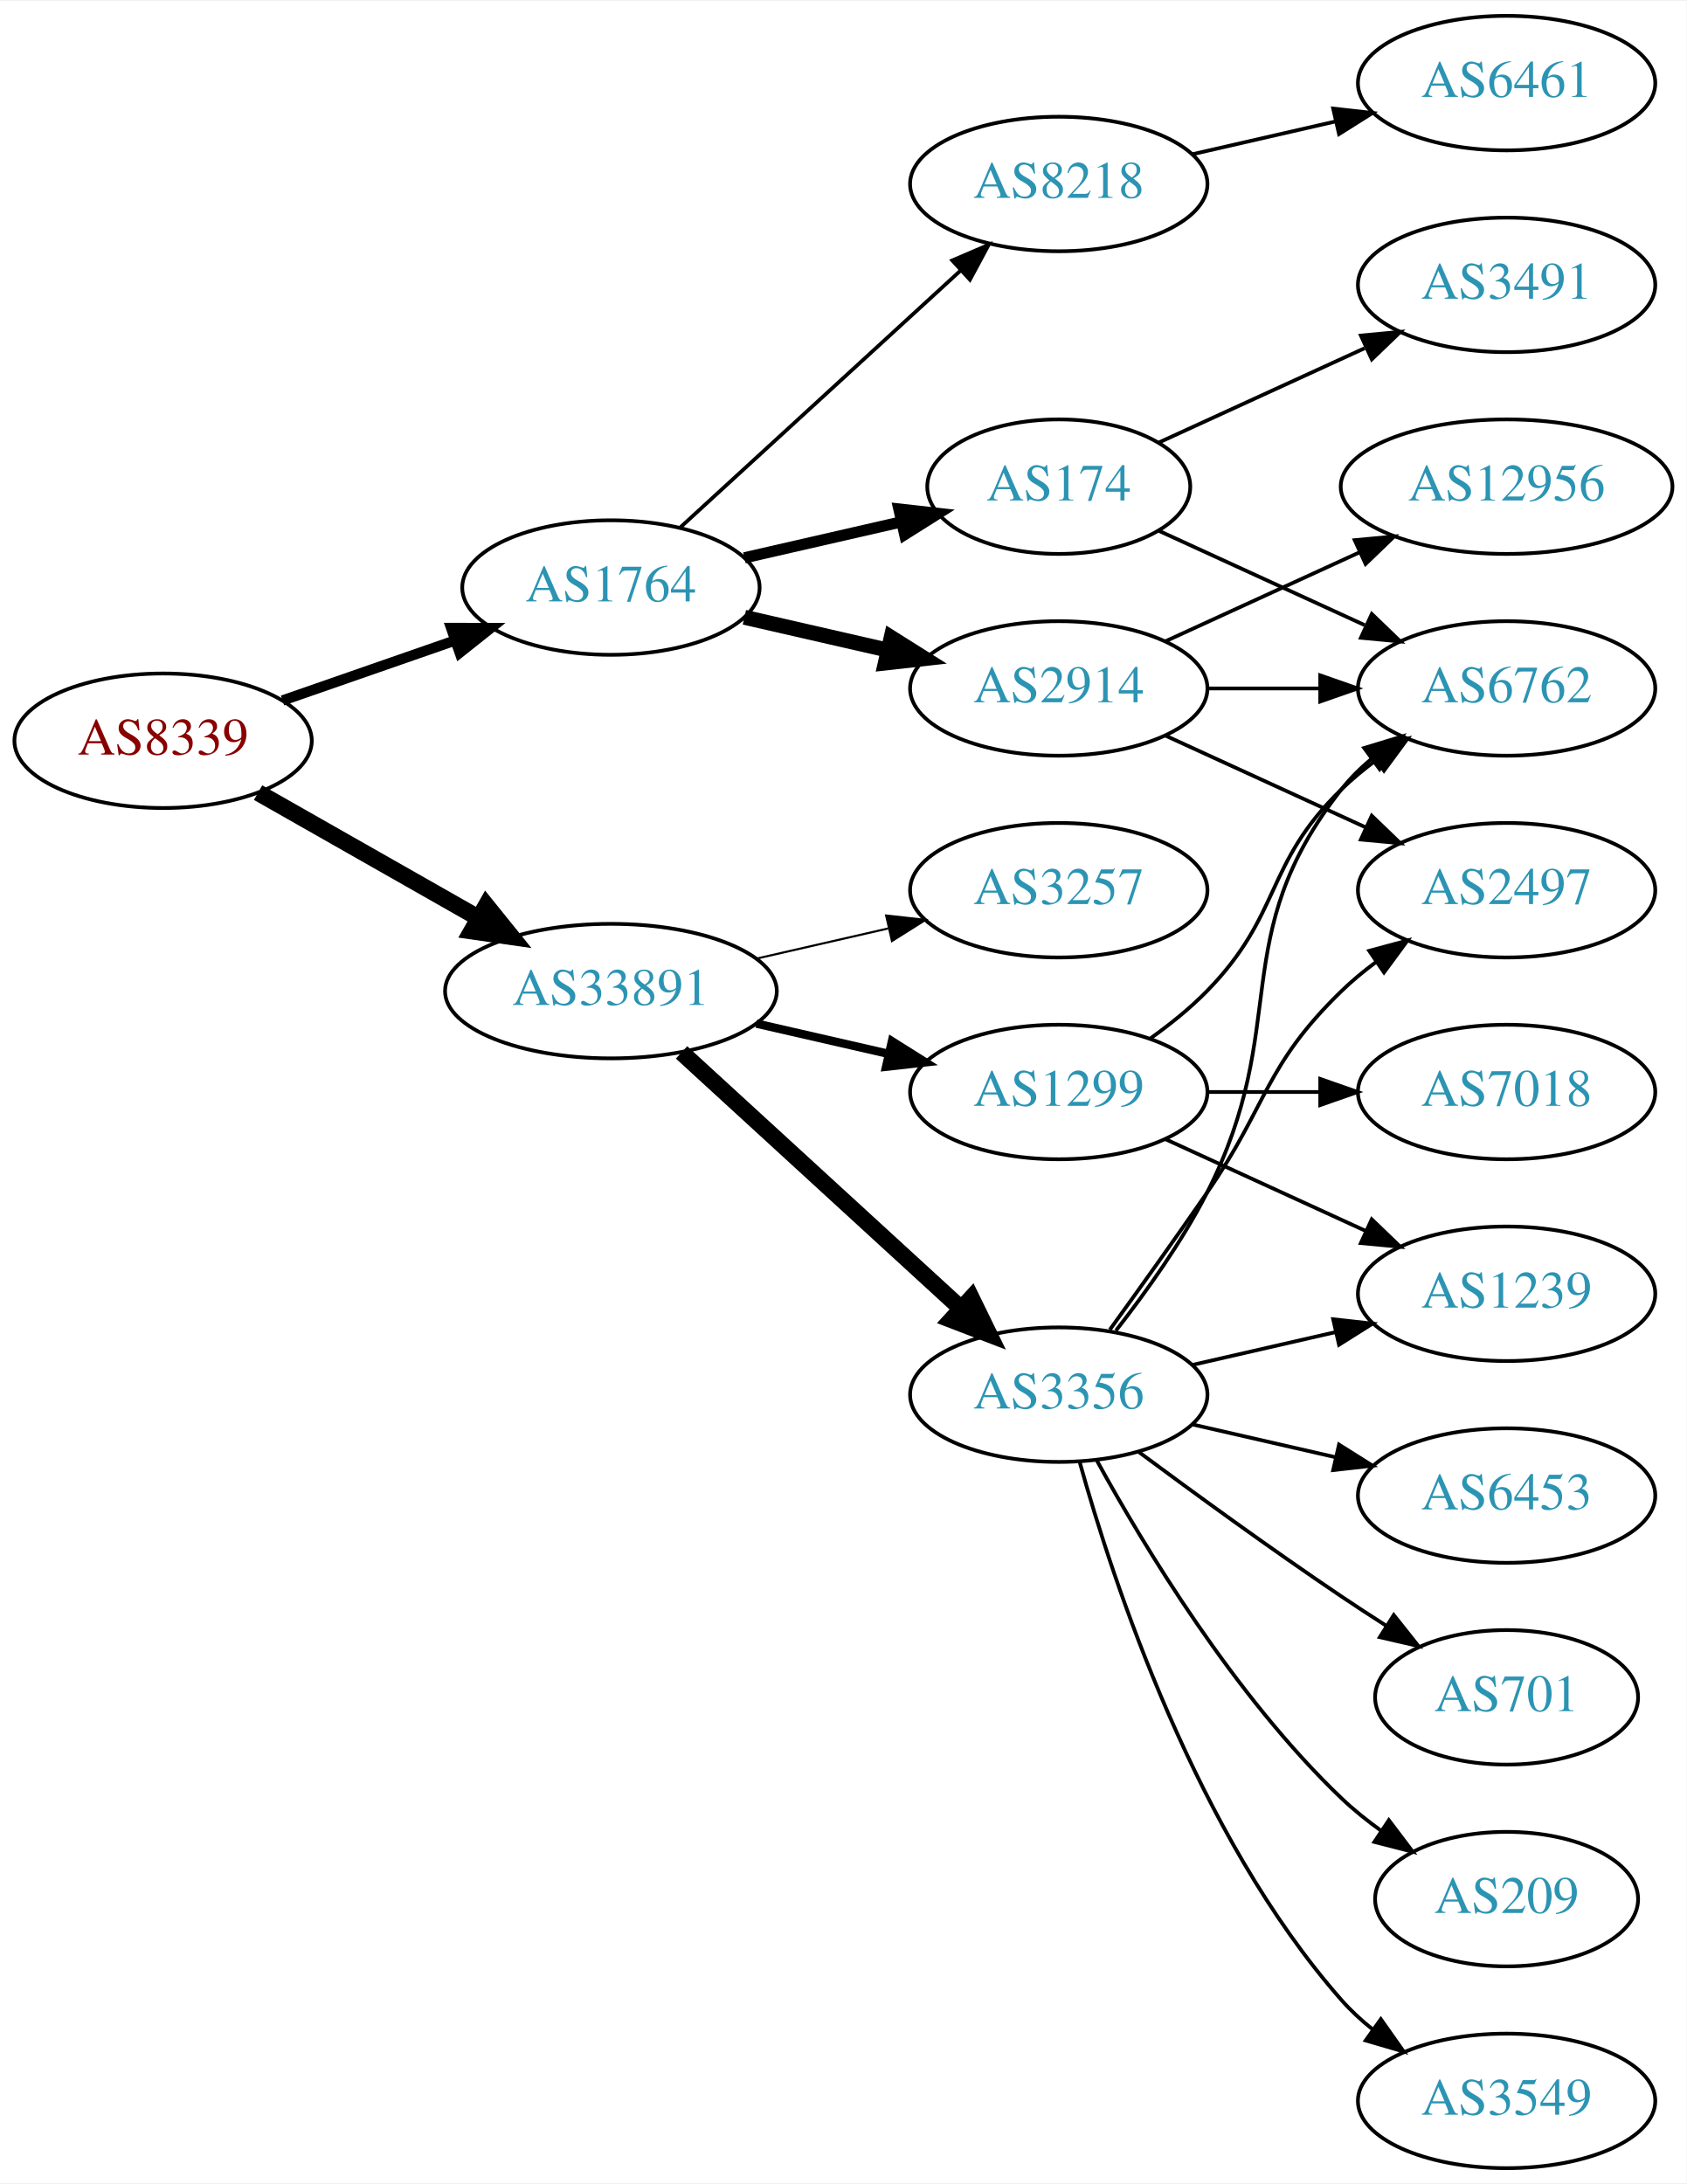
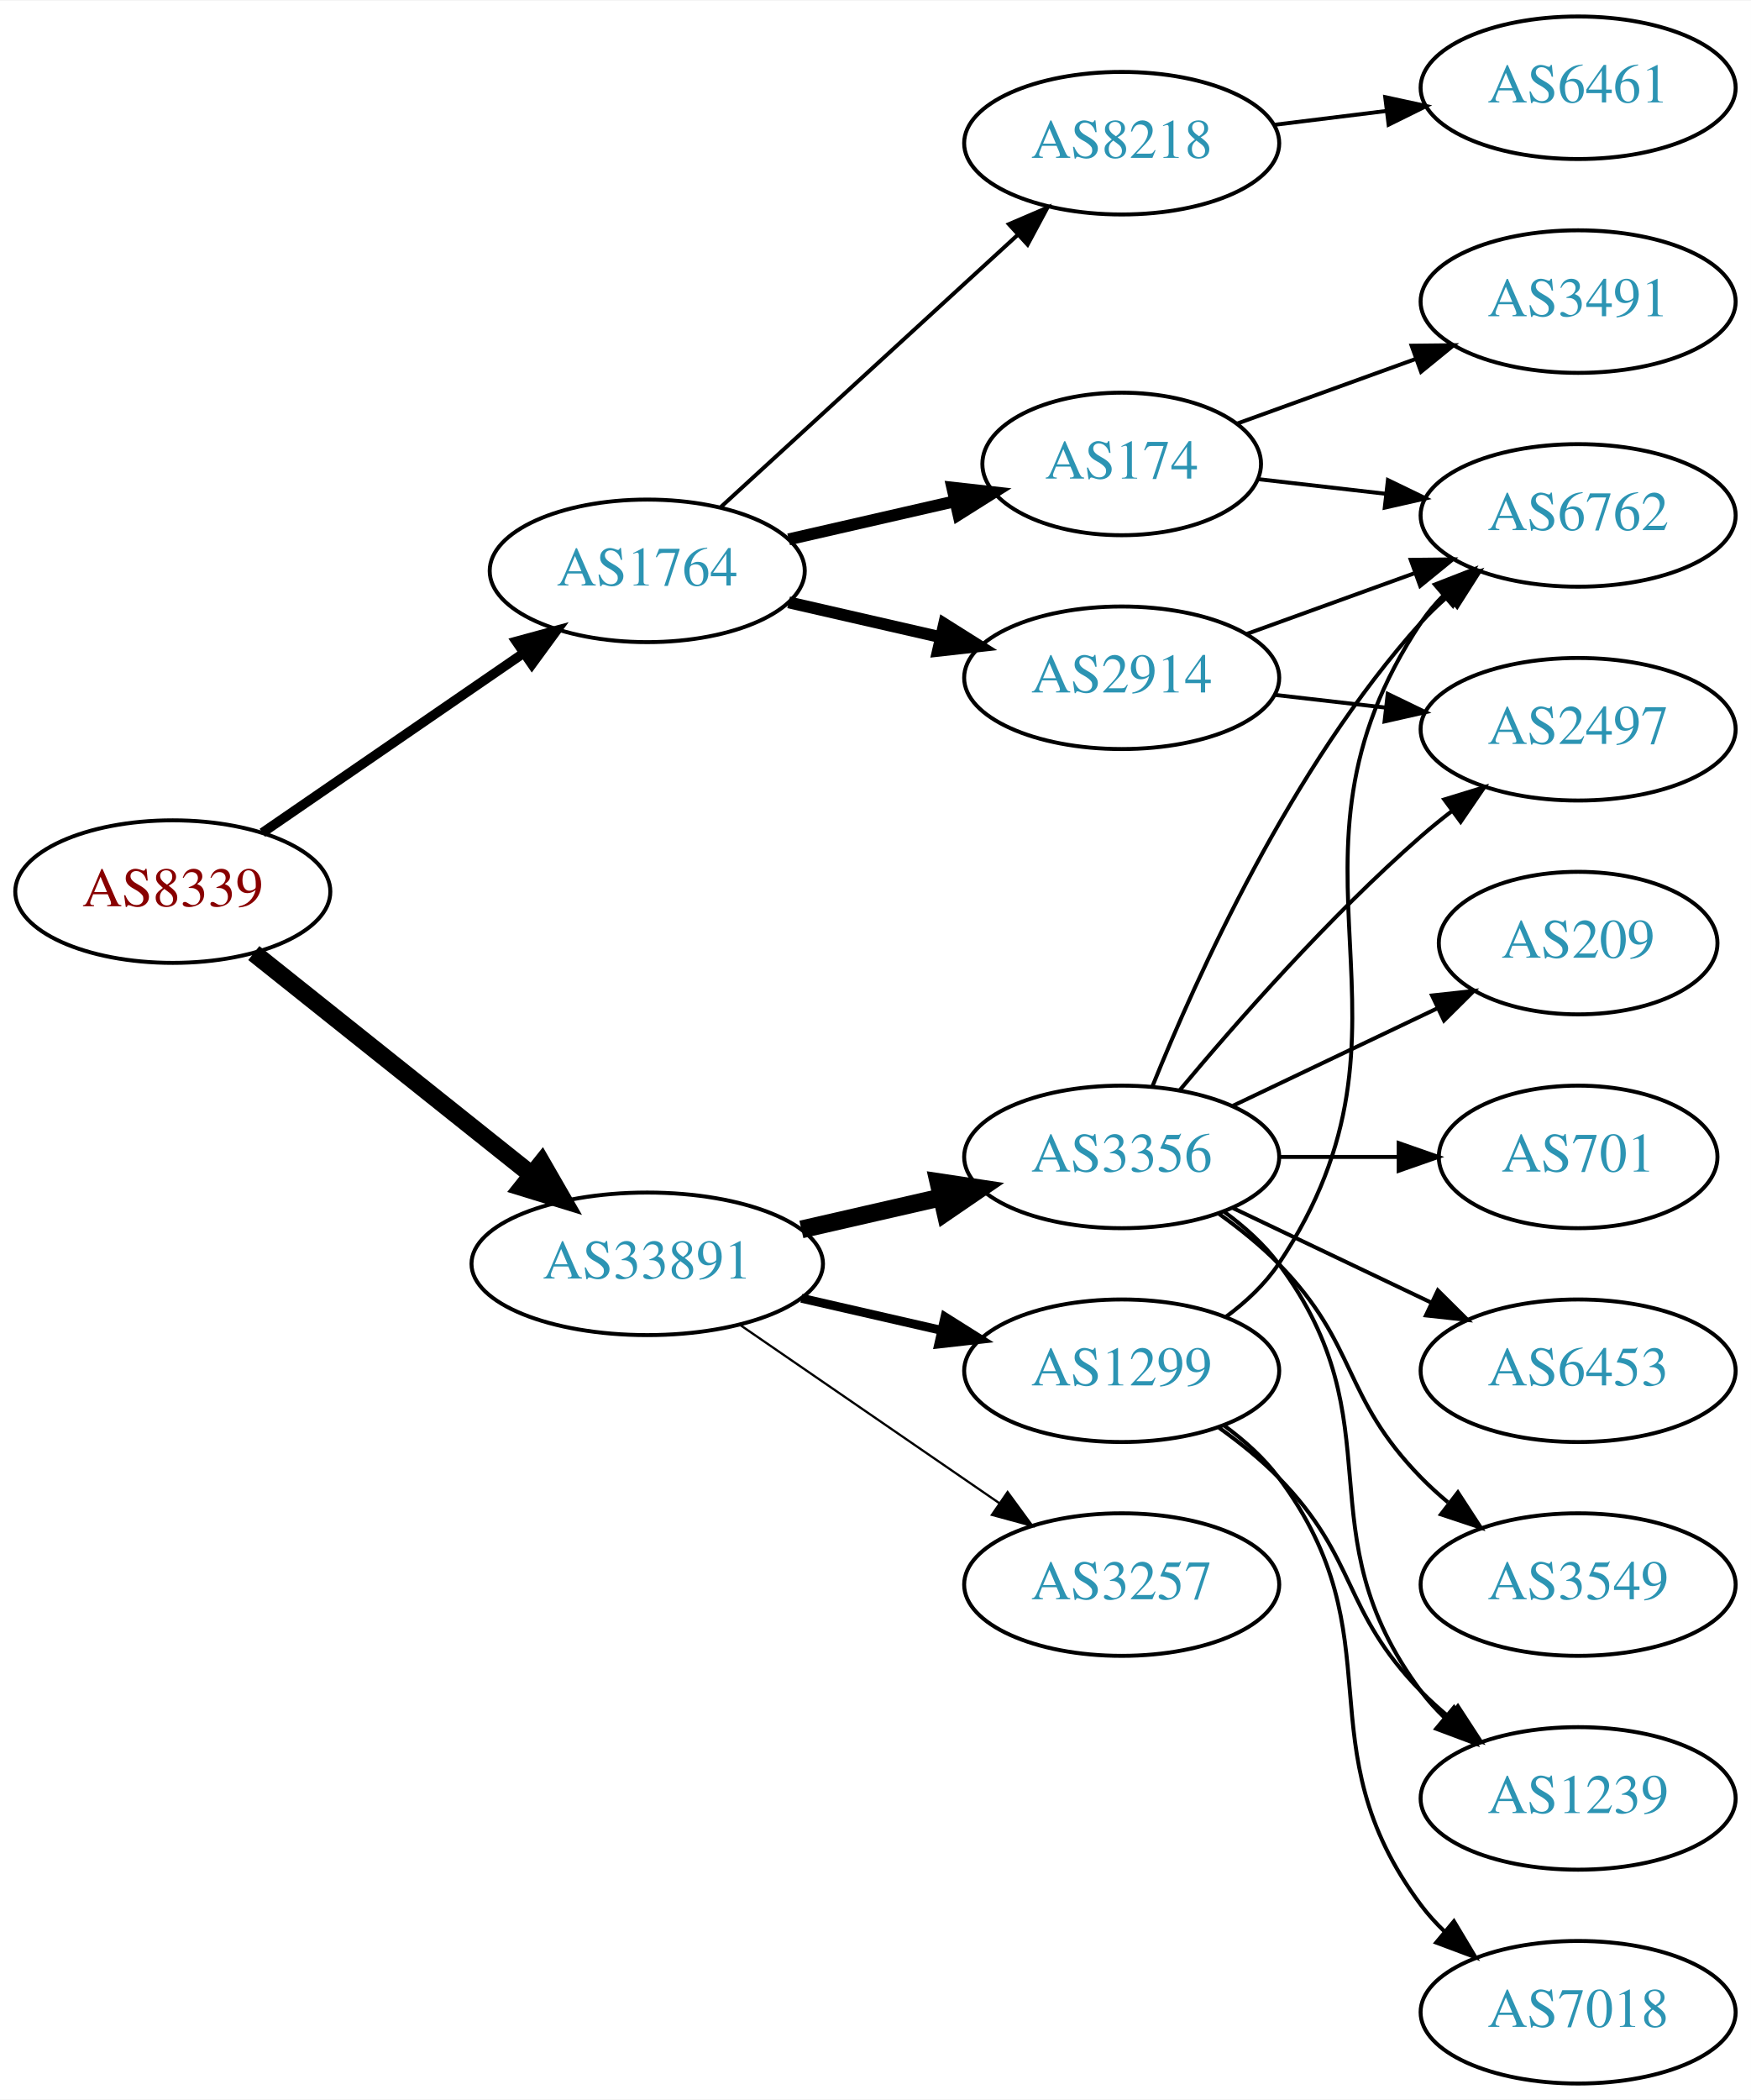
- <svg xmlns="http://www.w3.org/2000/svg" xmlns:xlink="http://www.w3.org/1999/xlink" width="451pt" height="584pt" viewBox="0.00 0.00 451.37 584.00">
-   <g id="graph0" class="graph" transform="scale(1 1) rotate(0) translate(4 580)">
-     <polygon fill="white" stroke="none" points="-4,4 -4,-580 447.37,-580 447.37,4 -4,4" />
+ <svg xmlns="http://www.w3.org/2000/svg" xmlns:xlink="http://www.w3.org/1999/xlink" width="442pt" height="530pt" viewBox="0.00 0.00 442.27 530.00">
+   <g id="graph0" class="graph" transform="scale(1 1) rotate(0) translate(4 526)">
+     <polygon fill="white" stroke="none" points="-4,4 -4,-526 438.271,-526 438.271,4 -4,4" />
    <g id="node1" class="node">
      <g id="a_node1">
        <a xlink:href="/asn/8339" xlink:title="AS8339 ~ kabelplus GmbH [AT]">
-           <ellipse fill="#ffffff" stroke="black" cx="39.647" cy="-382" rx="39.794" ry="18" />
-           <text text-anchor="middle" x="39.647" y="-378.3" font-family="Times,serif" font-size="14.00" fill="#880000">AS8339</text>
+           <ellipse fill="#ffffff" stroke="black" cx="39.647" cy="-301" rx="39.794" ry="18" />
+           <text text-anchor="middle" x="39.647" y="-297.3" font-family="Times,serif" font-size="14.00" fill="#880000">AS8339</text>
        </a>
      </g>
    </g>
    <g id="node2" class="node">
      <g id="a_node2">
        <a xlink:href="/asn/1764" xlink:title="AS1764 ~ NEXTLAYER-AS [AT]">
-           <ellipse fill="#ffffff" stroke="black" cx="159.489" cy="-423" rx="39.794" ry="18" />
-           <text text-anchor="middle" x="159.489" y="-419.3" font-family="Times,serif" font-size="14.00" fill="#2c94b3">AS1764</text>
+           <ellipse fill="#ffffff" stroke="black" cx="159.489" cy="-382" rx="39.794" ry="18" />
+           <text text-anchor="middle" x="159.489" y="-378.3" font-family="Times,serif" font-size="14.00" fill="#2c94b3">AS1764</text>
        </a>
      </g>
    </g>
    <g id="edge1" class="edge">
-       <path fill="none" stroke="black" stroke-width="2.769" d="M71.608,-392.772C85.705,-397.677 102.581,-403.548 117.695,-408.807" />
-       <polygon fill="black" stroke="black" stroke-width="2.769" points="116.73,-412.177 127.325,-412.157 119.03,-405.566 116.73,-412.177" />
+       <path fill="none" stroke="black" stroke-width="2.423" d="M62.261,-315.857C80.749,-328.565 107.563,-346.995 128.192,-361.175" />
+       <polygon fill="black" stroke="black" stroke-width="2.423" points="126.389,-364.183 136.613,-366.963 130.354,-358.414 126.389,-364.183" />
    </g>
    <g id="node3" class="node">
      <g id="a_node3">
        <a xlink:href="/asn/33891" xlink:title="AS33891 ~ CORE-BACKBONE GMBH GLOBAL NETWORK [DE]">
-           <ellipse fill="#ffffff" stroke="black" cx="159.489" cy="-315" rx="44.393" ry="18" />
-           <text text-anchor="middle" x="159.489" y="-311.3" font-family="Times,serif" font-size="14.00" fill="#2c94b3">AS33891</text>
+           <ellipse fill="#ffffff" stroke="black" cx="159.489" cy="-207" rx="44.393" ry="18" />
+           <text text-anchor="middle" x="159.489" y="-203.3" font-family="Times,serif" font-size="14.00" fill="#2c94b3">AS33891</text>
        </a>
      </g>
    </g>
    <g id="edge2" class="edge">
-       <path fill="none" stroke="black" stroke-width="4.5" d="M65.064,-368.118C82.097,-358.433 105.069,-345.372 123.972,-334.625" />
-       <polygon fill="black" stroke="black" stroke-width="4.5" points="126.133,-337.925 132.88,-329.56 122.241,-331.08 126.133,-337.925" />
+       <path fill="none" stroke="black" stroke-width="4.5" d="M60.106,-285.478C79.235,-270.219 108.634,-246.768 130.316,-229.473" />
+       <polygon fill="black" stroke="black" stroke-width="4.5" points="132.848,-232.49 138.21,-223.176 127.937,-226.334 132.848,-232.49" />
    </g>
    <g id="node4" class="node">
      <g id="a_node4">
-         <a xlink:href="/asn/2914" xlink:title="AS2914 ~ NTT America, Inc. [US]">
-           <ellipse fill="#ffffff" stroke="black" cx="279.332" cy="-396" rx="39.794" ry="18" />
-           <text text-anchor="middle" x="279.332" y="-392.3" font-family="Times,serif" font-size="14.00" fill="#2c94b3">AS2914</text>
+         <a xlink:href="/asn/8218" xlink:title="AS8218 ~ legacy Neotelecoms [FR]">
+           <ellipse fill="#ffffff" stroke="black" cx="279.332" cy="-490" rx="39.794" ry="18" />
+           <text text-anchor="middle" x="279.332" y="-486.3" font-family="Times,serif" font-size="14.00" fill="#2c94b3">AS8218</text>
        </a>
      </g>
    </g>
    <g id="edge3" class="edge">
-       <path fill="none" stroke="black" stroke-width="4" d="M195.208,-415.045C207.208,-412.296 220.829,-409.175 233.522,-406.267" />
-       <polygon fill="black" stroke="black" stroke-width="4" points="234.488,-409.636 243.453,-403.991 232.924,-402.813 234.488,-409.636" />
+       <path fill="none" stroke="black" d="M178.131,-398.169C198.004,-416.382 230.466,-446.133 253.035,-466.817" />
+       <polygon fill="black" stroke="black" points="250.832,-469.545 260.569,-473.721 255.561,-464.384 250.832,-469.545" />
    </g>
    <g id="node5" class="node">
      <g id="a_node5">
-         <a xlink:href="/asn/174" xlink:title="AS174 ~ Cogent Communications [US]">
-           <ellipse fill="#ffffff" stroke="black" cx="279.332" cy="-450" rx="35.194" ry="18" />
-           <text text-anchor="middle" x="279.332" y="-446.3" font-family="Times,serif" font-size="14.00" fill="#2c94b3">AS174</text>
+         <a xlink:href="/asn/2914" xlink:title="AS2914 ~ NTT America, Inc. [US]">
+           <ellipse fill="#ffffff" stroke="black" cx="279.332" cy="-355" rx="39.794" ry="18" />
+           <text text-anchor="middle" x="279.332" y="-351.3" font-family="Times,serif" font-size="14.00" fill="#2c94b3">AS2914</text>
        </a>
      </g>
    </g>
    <g id="edge4" class="edge">
-       <path fill="none" stroke="black" stroke-width="3" d="M195.208,-430.955C208.301,-433.955 223.323,-437.396 236.964,-440.522" />
-       <polygon fill="black" stroke="black" stroke-width="3" points="236.542,-444.016 247.071,-442.838 238.105,-437.193 236.542,-444.016" />
+       <path fill="none" stroke="black" stroke-width="3" d="M195.208,-374.045C207.208,-371.296 220.829,-368.175 233.522,-365.267" />
+       <polygon fill="black" stroke="black" stroke-width="3" points="234.488,-368.636 243.453,-362.991 232.924,-361.813 234.488,-368.636" />
    </g>
    <g id="node6" class="node">
      <g id="a_node6">
-         <a xlink:href="/asn/8218" xlink:title="AS8218 ~ legacy Neotelecoms [FR]">
-           <ellipse fill="#ffffff" stroke="black" cx="279.332" cy="-531" rx="39.794" ry="18" />
-           <text text-anchor="middle" x="279.332" y="-527.3" font-family="Times,serif" font-size="14.00" fill="#2c94b3">AS8218</text>
+         <a xlink:href="/asn/174" xlink:title="AS174 ~ Cogent Communications [US]">
+           <ellipse fill="#ffffff" stroke="black" cx="279.332" cy="-409" rx="35.194" ry="18" />
+           <text text-anchor="middle" x="279.332" y="-405.3" font-family="Times,serif" font-size="14.00" fill="#2c94b3">AS174</text>
        </a>
      </g>
    </g>
    <g id="edge5" class="edge">
-       <path fill="none" stroke="black" d="M178.131,-439.169C198.004,-457.382 230.466,-487.133 253.035,-507.817" />
-       <polygon fill="black" stroke="black" points="250.832,-510.545 260.569,-514.721 255.561,-505.384 250.832,-510.545" />
+       <path fill="none" stroke="black" stroke-width="3" d="M195.208,-389.955C208.301,-392.955 223.323,-396.396 236.964,-399.522" />
+       <polygon fill="black" stroke="black" stroke-width="3" points="236.542,-403.016 247.071,-401.838 238.105,-396.193 236.542,-403.016" />
+     </g>
+     <g id="node11" class="node">
+       <g id="a_node11">
+         <a xlink:href="/asn/3356" xlink:title="AS3356 ~ Level 3 Parent, LLC [US]">
+           <ellipse fill="#ffffff" stroke="black" cx="279.332" cy="-234" rx="39.794" ry="18" />
+           <text text-anchor="middle" x="279.332" y="-230.3" font-family="Times,serif" font-size="14.00" fill="#2c94b3">AS3356</text>
+         </a>
+       </g>
+     </g>
+     <g id="edge11" class="edge">
+       <path fill="none" stroke="black" stroke-width="4.5" d="M198.424,-215.692C209.664,-218.267 222.077,-221.111 233.7,-223.774" />
+       <polygon fill="black" stroke="black" stroke-width="4.5" points="233.035,-227.661 243.662,-226.057 234.794,-219.985 233.035,-227.661" />
    </g>
    <g id="node12" class="node">
      <g id="a_node12">
-         <a xlink:href="/asn/3257" xlink:title="AS3257 ~ GTT [DE]">
-           <ellipse fill="#ffffff" stroke="black" cx="279.332" cy="-342" rx="39.794" ry="18" />
-           <text text-anchor="middle" x="279.332" y="-338.3" font-family="Times,serif" font-size="14.00" fill="#2c94b3">AS3257</text>
+         <a xlink:href="/asn/1299" xlink:title="AS1299 ~ Telia Carrier [EU]">
+           <ellipse fill="#ffffff" stroke="black" cx="279.332" cy="-180" rx="39.794" ry="18" />
+           <text text-anchor="middle" x="279.332" y="-176.3" font-family="Times,serif" font-size="14.00" fill="#2c94b3">AS1299</text>
        </a>
      </g>
    </g>
    <g id="edge12" class="edge">
-       <path fill="none" stroke="black" stroke-width="0.562" d="M198.424,-323.692C209.664,-326.267 222.077,-329.111 233.7,-331.774" />
-       <polygon fill="black" stroke="black" stroke-width="0.562" points="233.133,-335.235 243.662,-334.057 234.696,-328.412 233.133,-335.235" />
+       <path fill="none" stroke="black" stroke-width="2.25" d="M198.424,-198.308C209.664,-195.733 222.077,-192.889 233.7,-190.226" />
+       <polygon fill="black" stroke="black" stroke-width="2.25" points="234.696,-193.588 243.662,-187.943 233.133,-186.765 234.696,-193.588" />
    </g>
    <g id="node13" class="node">
      <g id="a_node13">
-         <a xlink:href="/asn/1299" xlink:title="AS1299 ~ Telia Carrier [EU]">
-           <ellipse fill="#ffffff" stroke="black" cx="279.332" cy="-288" rx="39.794" ry="18" />
-           <text text-anchor="middle" x="279.332" y="-284.3" font-family="Times,serif" font-size="14.00" fill="#2c94b3">AS1299</text>
+         <a xlink:href="/asn/3257" xlink:title="AS3257 ~ GTT [DE]">
+           <ellipse fill="#ffffff" stroke="black" cx="279.332" cy="-126" rx="39.794" ry="18" />
+           <text text-anchor="middle" x="279.332" y="-122.3" font-family="Times,serif" font-size="14.00" fill="#2c94b3">AS3257</text>
        </a>
      </g>
    </g>
    <g id="edge13" class="edge">
-       <path fill="none" stroke="black" stroke-width="2.25" d="M198.424,-306.308C209.664,-303.733 222.077,-300.889 233.7,-298.226" />
-       <polygon fill="black" stroke="black" stroke-width="2.25" points="234.696,-301.588 243.662,-295.943 233.133,-294.765 234.696,-301.588" />
-     </g>
-     <g id="node14" class="node">
-       <g id="a_node14">
-         <a xlink:href="/asn/3356" xlink:title="AS3356 ~ Level 3 Parent, LLC [US]">
-           <ellipse fill="#ffffff" stroke="black" cx="279.332" cy="-207" rx="39.794" ry="18" />
-           <text text-anchor="middle" x="279.332" y="-203.3" font-family="Times,serif" font-size="14.00" fill="#2c94b3">AS3356</text>
-         </a>
-       </g>
-     </g>
-     <g id="edge14" class="edge">
-       <path fill="none" stroke="black" stroke-width="4.5" d="M178.387,-298.597C198.315,-280.333 230.672,-250.678 253.15,-230.079" />
-       <polygon fill="black" stroke="black" stroke-width="4.5" points="255.94,-232.863 260.652,-223.203 250.619,-227.057 255.94,-232.863" />
+       <path fill="none" stroke="black" stroke-width="0.562" d="M182.932,-191.574C201.513,-178.802 228.074,-160.545 248.453,-146.537" />
+       <polygon fill="black" stroke="black" stroke-width="0.562" points="250.509,-149.371 256.768,-140.822 246.544,-143.602 250.509,-149.371" />
    </g>
    <g id="node7" class="node">
      <g id="a_node7">
-         <a xlink:href="/asn/2497" xlink:title="AS2497 ~ Internet Initiative Japan Inc. [JP]">
-           <ellipse fill="#ffffff" stroke="black" cx="399.174" cy="-342" rx="39.794" ry="18" />
-           <text text-anchor="middle" x="399.174" y="-338.3" font-family="Times,serif" font-size="14.00" fill="#2c94b3">AS2497</text>
+         <a xlink:href="/asn/6461" xlink:title="AS6461 ~ Zayo Bandwidth [US]">
+           <ellipse fill="#ffffff" stroke="black" cx="394.625" cy="-504" rx="39.794" ry="18" />
+           <text text-anchor="middle" x="394.625" y="-500.3" font-family="Times,serif" font-size="14.00" fill="#2c94b3">AS6461</text>
        </a>
      </g>
    </g>
    <g id="edge6" class="edge">
-       <path fill="none" stroke="black" d="M307.96,-383.339C323.917,-376.027 344.188,-366.739 361.471,-358.819" />
-       <polygon fill="black" stroke="black" points="363.085,-361.929 370.718,-354.581 360.169,-355.565 363.085,-361.929" />
+       <path fill="none" stroke="black" d="M317.742,-494.623C326.83,-495.746 336.667,-496.962 346.152,-498.134" />
+       <polygon fill="black" stroke="black" points="345.9,-501.629 356.254,-499.382 346.758,-494.682 345.9,-501.629" />
    </g>
    <g id="node8" class="node">
      <g id="a_node8">
-         <a xlink:href="/asn/12956" xlink:title="AS12956 ~ TELXIUS [ES]">
-           <ellipse fill="#ffffff" stroke="black" cx="399.174" cy="-450" rx="44.393" ry="18" />
-           <text text-anchor="middle" x="399.174" y="-446.3" font-family="Times,serif" font-size="14.00" fill="#2c94b3">AS12956</text>
+         <a xlink:href="/asn/6762" xlink:title="AS6762 ~ TELECOM ITALIA SPARKLE S.p.A. [IT]">
+           <ellipse fill="#ffffff" stroke="black" cx="394.625" cy="-396" rx="39.794" ry="18" />
+           <text text-anchor="middle" x="394.625" y="-392.3" font-family="Times,serif" font-size="14.00" fill="#2c94b3">AS6762</text>
        </a>
      </g>
    </g>
    <g id="edge7" class="edge">
-       <path fill="none" stroke="black" d="M307.96,-408.661C323.458,-415.762 343.025,-424.728 359.971,-432.494" />
-       <polygon fill="black" stroke="black" points="358.525,-435.681 369.074,-436.665 361.441,-429.317 358.525,-435.681" />
+       <path fill="none" stroke="black" d="M310.99,-366.095C323.963,-370.79 339.256,-376.324 353.137,-381.348" />
+       <polygon fill="black" stroke="black" points="352.347,-384.784 362.941,-384.896 354.729,-378.202 352.347,-384.784" />
    </g>
    <g id="node9" class="node">
      <g id="a_node9">
-         <a xlink:href="/asn/6762" xlink:title="AS6762 ~ TELECOM ITALIA SPARKLE S.p.A. [IT]">
-           <ellipse fill="#ffffff" stroke="black" cx="399.174" cy="-396" rx="39.794" ry="18" />
-           <text text-anchor="middle" x="399.174" y="-392.3" font-family="Times,serif" font-size="14.00" fill="#2c94b3">AS6762</text>
+         <a xlink:href="/asn/2497" xlink:title="AS2497 ~ Internet Initiative Japan Inc. [JP]">
+           <ellipse fill="#ffffff" stroke="black" cx="394.625" cy="-342" rx="39.794" ry="18" />
+           <text text-anchor="middle" x="394.625" y="-338.3" font-family="Times,serif" font-size="14.00" fill="#2c94b3">AS2497</text>
        </a>
      </g>
    </g>
    <g id="edge8" class="edge">
-       <path fill="none" stroke="black" d="M319.244,-396C328.798,-396 339.147,-396 349.11,-396" />
-       <polygon fill="black" stroke="black" points="349.302,-399.5 359.302,-396 349.302,-392.5 349.302,-399.5" />
+       <path fill="none" stroke="black" d="M318.057,-350.671C327.038,-349.641 336.737,-348.528 346.094,-347.454" />
+       <polygon fill="black" stroke="black" points="346.529,-350.927 356.064,-346.31 345.731,-343.973 346.529,-350.927" />
    </g>
    <g id="edge10" class="edge">
-       <path fill="none" stroke="black" d="M306.193,-438.149C322.313,-430.762 343.316,-421.138 361.181,-412.952" />
-       <polygon fill="black" stroke="black" points="363.099,-415.923 370.732,-408.575 360.183,-409.559 363.099,-415.923" />
+       <path fill="none" stroke="black" d="M313.71,-405.17C323.801,-404.012 335.084,-402.717 345.919,-401.474" />
+       <polygon fill="black" stroke="black" points="346.58,-404.921 356.116,-400.304 345.782,-397.967 346.58,-404.921" />
    </g>
    <g id="node10" class="node">
      <g id="a_node10">
        <a xlink:href="/asn/3491" xlink:title="AS3491 ~ PCCW Global, Inc. [US]">
-           <ellipse fill="#ffffff" stroke="black" cx="399.174" cy="-504" rx="39.794" ry="18" />
-           <text text-anchor="middle" x="399.174" y="-500.3" font-family="Times,serif" font-size="14.00" fill="#2c94b3">AS3491</text>
+           <ellipse fill="#ffffff" stroke="black" cx="394.625" cy="-450" rx="39.794" ry="18" />
+           <text text-anchor="middle" x="394.625" y="-446.3" font-family="Times,serif" font-size="14.00" fill="#2c94b3">AS3491</text>
        </a>
      </g>
    </g>
    <g id="edge9" class="edge">
-       <path fill="none" stroke="black" d="M306.193,-461.851C322.313,-469.238 343.316,-478.862 361.181,-487.048" />
-       <polygon fill="black" stroke="black" points="360.183,-490.441 370.732,-491.425 363.099,-484.077 360.183,-490.441" />
-     </g>
-     <g id="node11" class="node">
-       <g id="a_node11">
-         <a xlink:href="/asn/6461" xlink:title="AS6461 ~ Zayo Bandwidth [US]">
-           <ellipse fill="#ffffff" stroke="black" cx="399.174" cy="-558" rx="39.794" ry="18" />
-           <text text-anchor="middle" x="399.174" y="-554.3" font-family="Times,serif" font-size="14.00" fill="#2c94b3">AS6461</text>
-         </a>
-       </g>
-     </g>
-     <g id="edge11" class="edge">
-       <path fill="none" stroke="black" d="M315.051,-538.955C327.051,-541.704 340.672,-544.825 353.364,-547.733" />
-       <polygon fill="black" stroke="black" points="352.767,-551.187 363.296,-550.009 354.33,-544.364 352.767,-551.187" />
-     </g>
-     <g id="edge24" class="edge">
-       <path fill="none" stroke="black" d="M303.926,-302.389C309.182,-306.148 314.513,-310.437 318.978,-315 339.151,-335.617 334.285,-348.906 354.978,-369 357.823,-371.763 360.997,-374.386 364.297,-376.834" />
-       <polygon fill="black" stroke="black" points="362.414,-379.786 372.645,-382.538 366.363,-374.006 362.414,-379.786" />
+       <path fill="none" stroke="black" d="M308.337,-419.135C321.99,-424.076 338.655,-430.107 353.62,-435.522" />
+       <polygon fill="black" stroke="black" points="352.565,-438.863 363.159,-438.975 354.947,-432.281 352.565,-438.863" />
+     </g>
+     <g id="edge14" class="edge">
+       <path fill="none" stroke="black" d="M287.079,-251.787C298.13,-279.243 322.184,-332.578 354.978,-369 356.98,-371.224 359.199,-373.363 361.532,-375.397" />
+       <polygon fill="black" stroke="black" points="359.73,-378.433 369.751,-381.873 364.062,-372.935 359.73,-378.433" />
+     </g>
+     <g id="edge16" class="edge">
+       <path fill="none" stroke="black" d="M293.962,-250.817C308.244,-267.929 331.791,-294.745 354.978,-315 357.444,-317.154 360.082,-319.294 362.78,-321.372" />
+       <polygon fill="black" stroke="black" points="360.805,-324.264 370.934,-327.37 364.953,-318.625 360.805,-324.264" />
+     </g>
+     <g id="node14" class="node">
+       <g id="a_node14">
+         <a xlink:href="/asn/6453" xlink:title="AS6453 ~ TATA COMMUNICATIONS (AMERICA) INC [US]">
+           <ellipse fill="#ffffff" stroke="black" cx="394.625" cy="-180" rx="39.794" ry="18" />
+           <text text-anchor="middle" x="394.625" y="-176.3" font-family="Times,serif" font-size="14.00" fill="#2c94b3">AS6453</text>
+         </a>
+       </g>
+     </g>
+     <g id="edge15" class="edge">
+       <path fill="none" stroke="black" d="M307.468,-221.066C322.462,-213.919 341.283,-204.948 357.506,-197.215" />
+       <polygon fill="black" stroke="black" points="359.188,-200.291 366.71,-192.829 356.177,-193.972 359.188,-200.291" />
    </g>
    <g id="node15" class="node">
      <g id="a_node15">
-         <a xlink:href="/asn/1239" xlink:title="AS1239 ~ Sprint [US]">
-           <ellipse fill="#ffffff" stroke="black" cx="399.174" cy="-234" rx="39.794" ry="18" />
-           <text text-anchor="middle" x="399.174" y="-230.3" font-family="Times,serif" font-size="14.00" fill="#2c94b3">AS1239</text>
-         </a>
-       </g>
-     </g>
-     <g id="edge22" class="edge">
-       <path fill="none" stroke="black" d="M307.96,-275.339C323.917,-268.027 344.188,-258.739 361.471,-250.819" />
-       <polygon fill="black" stroke="black" points="363.085,-253.929 370.718,-246.581 360.169,-247.565 363.085,-253.929" />
-     </g>
-     <g id="node20" class="node">
-       <g id="a_node20">
-         <a xlink:href="/asn/7018" xlink:title="AS7018 ~ AT&amp;T Services, Inc. [US]">
-           <ellipse fill="#ffffff" stroke="black" cx="399.174" cy="-288" rx="39.794" ry="18" />
-           <text text-anchor="middle" x="399.174" y="-284.3" font-family="Times,serif" font-size="14.00" fill="#2c94b3">AS7018</text>
-         </a>
-       </g>
-     </g>
-     <g id="edge23" class="edge">
-       <path fill="none" stroke="black" d="M319.244,-288C328.798,-288 339.147,-288 349.11,-288" />
-       <polygon fill="black" stroke="black" points="349.302,-291.5 359.302,-288 349.302,-284.5 349.302,-291.5" />
-     </g>
-     <g id="edge20" class="edge">
-       <path fill="none" stroke="black" d="M293.011,-224.406C300.626,-234.937 310.459,-248.67 318.978,-261 335.374,-284.731 334.285,-294.906 354.978,-315 357.823,-317.763 360.997,-320.386 364.297,-322.834" />
-       <polygon fill="black" stroke="black" points="362.414,-325.786 372.645,-328.538 366.363,-320.006 362.414,-325.786" />
-     </g>
-     <g id="edge18" class="edge">
-       <path fill="none" stroke="black" d="M294.628,-224.14C302.614,-234.353 312.276,-247.853 318.978,-261 341.958,-306.077 323.679,-329.246 354.978,-369 357.303,-371.953 360.047,-374.67 363.006,-377.147" />
-       <polygon fill="black" stroke="black" points="361.065,-380.064 371.203,-383.145 365.199,-374.415 361.065,-380.064" />
-     </g>
-     <g id="edge15" class="edge">
-       <path fill="none" stroke="black" d="M315.051,-214.955C327.051,-217.704 340.672,-220.825 353.364,-223.733" />
-       <polygon fill="black" stroke="black" points="352.767,-227.187 363.296,-226.009 354.33,-220.364 352.767,-227.187" />
+         <a xlink:href="/asn/3549" xlink:title="AS3549 ~ Level 3 Parent, LLC [US]">
+           <ellipse fill="#ffffff" stroke="black" cx="394.625" cy="-126" rx="39.794" ry="18" />
+           <text text-anchor="middle" x="394.625" y="-122.3" font-family="Times,serif" font-size="14.00" fill="#2c94b3">AS3549</text>
+         </a>
+       </g>
+     </g>
+     <g id="edge17" class="edge">
+       <path fill="none" stroke="black" d="M303.926,-219.611C309.182,-215.852 314.513,-211.563 318.978,-207 339.151,-186.383 334.806,-173.617 354.978,-153 357.071,-150.861 359.354,-148.782 361.731,-146.79" />
+       <polygon fill="black" stroke="black" points="364.249,-149.268 370.031,-140.389 359.974,-143.725 364.249,-149.268" />
    </g>
    <g id="node16" class="node">
      <g id="a_node16">
-         <a xlink:href="/asn/701" xlink:title="AS701 ~ UUNET [US]">
-           <ellipse fill="#ffffff" stroke="black" cx="399.174" cy="-126" rx="35.194" ry="18" />
-           <text text-anchor="middle" x="399.174" y="-122.3" font-family="Times,serif" font-size="14.00" fill="#2c94b3">AS701</text>
-         </a>
-       </g>
-     </g>
-     <g id="edge16" class="edge">
-       <path fill="none" stroke="black" d="M300.662,-191.723C315.524,-180.696 336.269,-165.593 354.978,-153 358.795,-150.431 362.845,-147.79 366.876,-145.214" />
-       <polygon fill="black" stroke="black" points="368.98,-148.025 375.57,-139.729 365.245,-142.105 368.98,-148.025" />
+         <a xlink:href="/asn/209" xlink:title="AS209 ~ CenturyLink Communications, LLC [US]">
+           <ellipse fill="#ffffff" stroke="black" cx="394.625" cy="-288" rx="35.194" ry="18" />
+           <text text-anchor="middle" x="394.625" y="-284.3" font-family="Times,serif" font-size="14.00" fill="#2c94b3">AS209</text>
+         </a>
+       </g>
+     </g>
+     <g id="edge18" class="edge">
+       <path fill="none" stroke="black" d="M307.468,-246.934C322.9,-254.29 342.385,-263.577 358.92,-271.459" />
+       <polygon fill="black" stroke="black" points="357.729,-274.768 368.262,-275.911 360.741,-268.449 357.729,-274.768" />
    </g>
    <g id="node17" class="node">
      <g id="a_node17">
-         <a xlink:href="/asn/209" xlink:title="AS209 ~ CenturyLink Communications, LLC [US]">
-           <ellipse fill="#ffffff" stroke="black" cx="399.174" cy="-72" rx="35.194" ry="18" />
-           <text text-anchor="middle" x="399.174" y="-68.3" font-family="Times,serif" font-size="14.00" fill="#2c94b3">AS209</text>
-         </a>
-       </g>
-     </g>
-     <g id="edge17" class="edge">
-       <path fill="none" stroke="black" d="M289.573,-189.287C302.118,-166.439 326.295,-126.389 354.978,-99 358.232,-95.893 361.899,-92.954 365.685,-90.24" />
-       <polygon fill="black" stroke="black" points="367.663,-93.128 374.054,-84.678 363.788,-87.299 367.663,-93.128" />
+         <a xlink:href="/asn/701" xlink:title="AS701 ~ UUNET [US]">
+           <ellipse fill="#ffffff" stroke="black" cx="394.625" cy="-234" rx="35.194" ry="18" />
+           <text text-anchor="middle" x="394.625" y="-230.3" font-family="Times,serif" font-size="14.00" fill="#2c94b3">AS701</text>
+         </a>
+       </g>
+     </g>
+     <g id="edge19" class="edge">
+       <path fill="none" stroke="black" d="M319.004,-234C328.709,-234 339.2,-234 349.163,-234" />
+       <polygon fill="black" stroke="black" points="349.299,-237.5 359.299,-234 349.299,-230.5 349.299,-237.5" />
    </g>
    <g id="node18" class="node">
      <g id="a_node18">
-         <a xlink:href="/asn/3549" xlink:title="AS3549 ~ Level 3 Parent, LLC [US]">
-           <ellipse fill="#ffffff" stroke="black" cx="399.174" cy="-18" rx="39.794" ry="18" />
-           <text text-anchor="middle" x="399.174" y="-14.3" font-family="Times,serif" font-size="14.00" fill="#2c94b3">AS3549</text>
-         </a>
-       </g>
-     </g>
-     <g id="edge19" class="edge">
-       <path fill="none" stroke="black" d="M284.904,-189.054C293.81,-157.005 316.094,-89.158 354.978,-45 357.462,-42.179 360.312,-39.551 363.337,-37.129" />
-       <polygon fill="black" stroke="black" points="365.523,-39.869 371.627,-31.209 361.455,-34.172 365.523,-39.869" />
+         <a xlink:href="/asn/1239" xlink:title="AS1239 ~ Sprint [US]">
+           <ellipse fill="#ffffff" stroke="black" cx="394.625" cy="-72" rx="39.794" ry="18" />
+           <text text-anchor="middle" x="394.625" y="-68.3" font-family="Times,serif" font-size="14.00" fill="#2c94b3">AS1239</text>
+         </a>
+       </g>
+     </g>
+     <g id="edge20" class="edge">
+       <path fill="none" stroke="black" d="M305.262,-220.118C310.338,-216.389 315.256,-211.984 318.978,-207 349.249,-166.458 324.707,-139.542 354.978,-99 356.723,-96.664 358.73,-94.455 360.893,-92.383" />
+       <polygon fill="black" stroke="black" points="363.253,-94.973 368.694,-85.882 358.771,-89.595 363.253,-94.973" />
+     </g>
+     <g id="edge23" class="edge">
+       <path fill="none" stroke="black" d="M305.651,-193.607C310.707,-197.351 315.518,-201.831 318.978,-207 360.003,-268.294 313.954,-307.706 354.978,-369 356.6,-371.423 358.519,-373.695 360.621,-375.81" />
+       <polygon fill="black" stroke="black" points="358.434,-378.546 368.306,-382.393 362.988,-373.229 358.434,-378.546" />
+     </g>
+     <g id="edge22" class="edge">
+       <path fill="none" stroke="black" d="M303.926,-165.611C309.182,-161.852 314.513,-157.563 318.978,-153 339.151,-132.383 334.806,-119.617 354.978,-99 357.071,-96.861 359.354,-94.782 361.731,-92.79" />
+       <polygon fill="black" stroke="black" points="364.249,-95.268 370.031,-86.389 359.974,-89.725 364.249,-95.268" />
    </g>
    <g id="node19" class="node">
      <g id="a_node19">
-         <a xlink:href="/asn/6453" xlink:title="AS6453 ~ TATA COMMUNICATIONS (AMERICA) INC [US]">
-           <ellipse fill="#ffffff" stroke="black" cx="399.174" cy="-180" rx="39.794" ry="18" />
-           <text text-anchor="middle" x="399.174" y="-176.3" font-family="Times,serif" font-size="14.00" fill="#2c94b3">AS6453</text>
+         <a xlink:href="/asn/7018" xlink:title="AS7018 ~ AT&amp;T Services, Inc. [US]">
+           <ellipse fill="#ffffff" stroke="black" cx="394.625" cy="-18" rx="39.794" ry="18" />
+           <text text-anchor="middle" x="394.625" y="-14.3" font-family="Times,serif" font-size="14.00" fill="#2c94b3">AS7018</text>
        </a>
      </g>
    </g>
    <g id="edge21" class="edge">
-       <path fill="none" stroke="black" d="M315.051,-199.045C327.051,-196.296 340.672,-193.175 353.364,-190.267" />
-       <polygon fill="black" stroke="black" points="354.33,-193.636 363.296,-187.991 352.767,-186.813 354.33,-193.636" />
+       <path fill="none" stroke="black" d="M305.262,-166.118C310.338,-162.389 315.256,-157.984 318.978,-153 349.249,-112.458 324.707,-85.542 354.978,-45 356.723,-42.664 358.73,-40.455 360.893,-38.383" />
+       <polygon fill="black" stroke="black" points="363.253,-40.973 368.694,-31.882 358.771,-35.595 363.253,-40.973" />
    </g>
  </g>
</svg>
